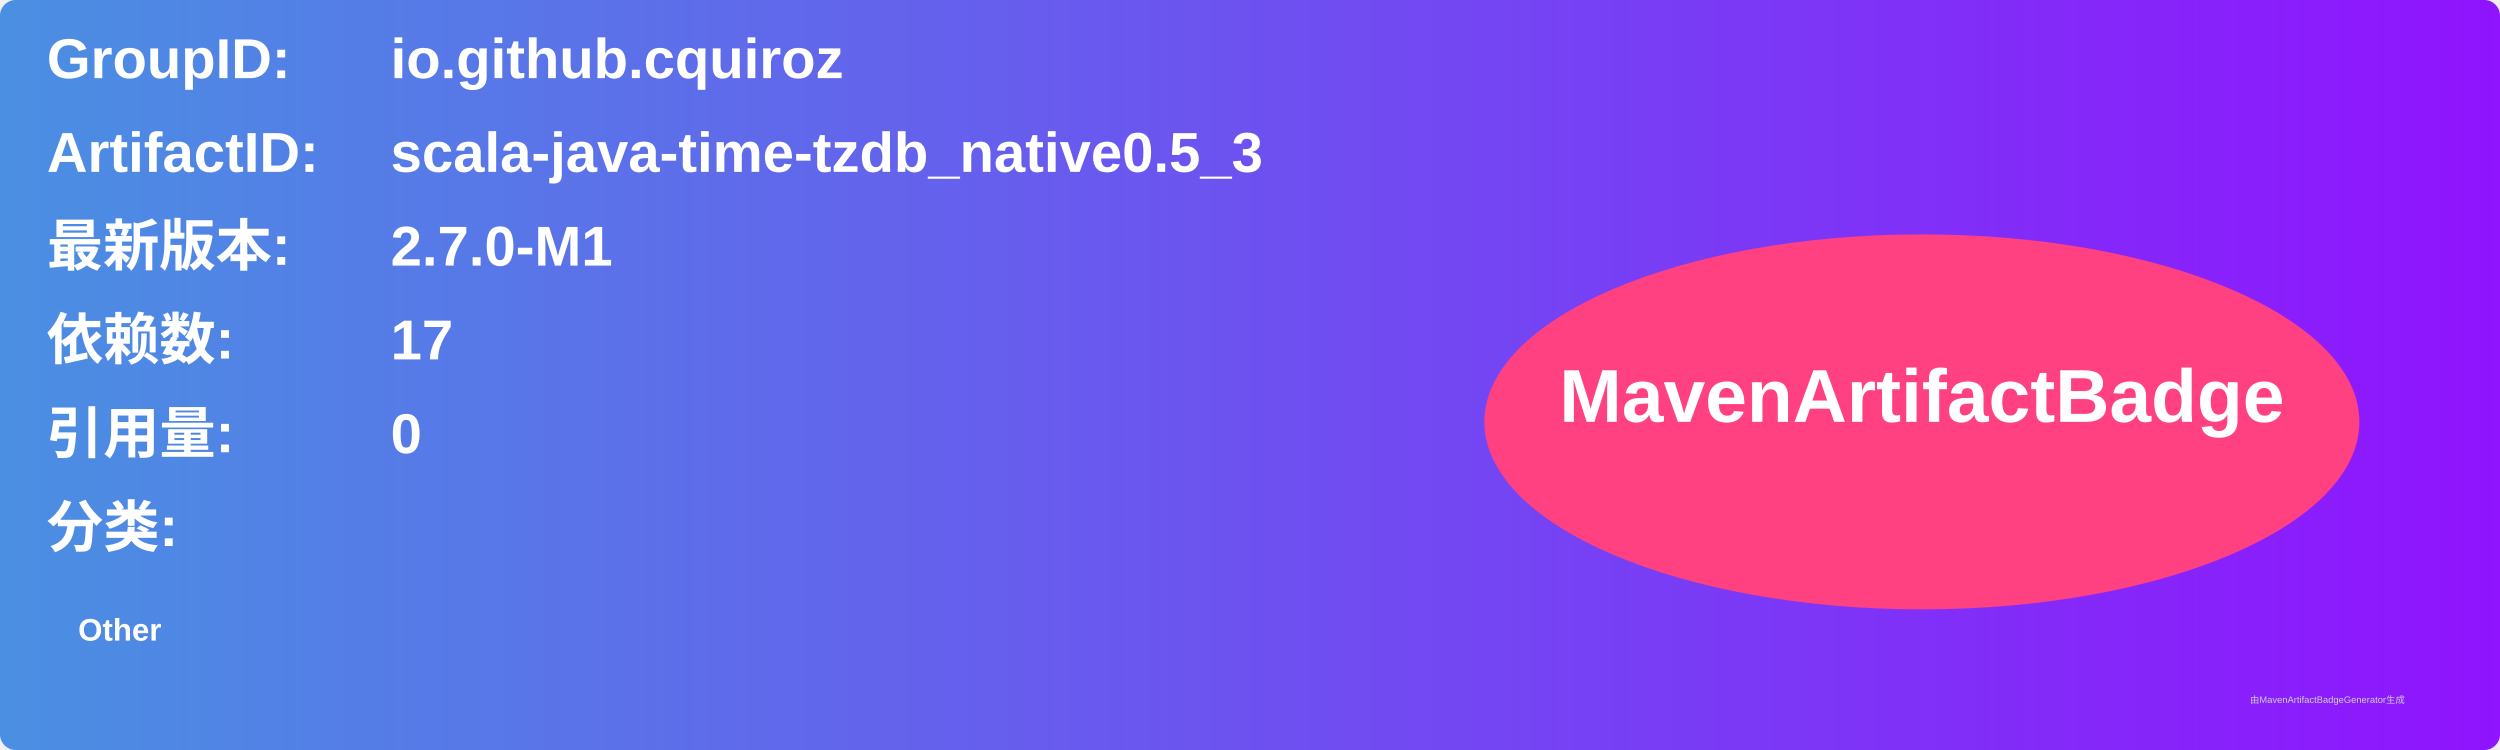
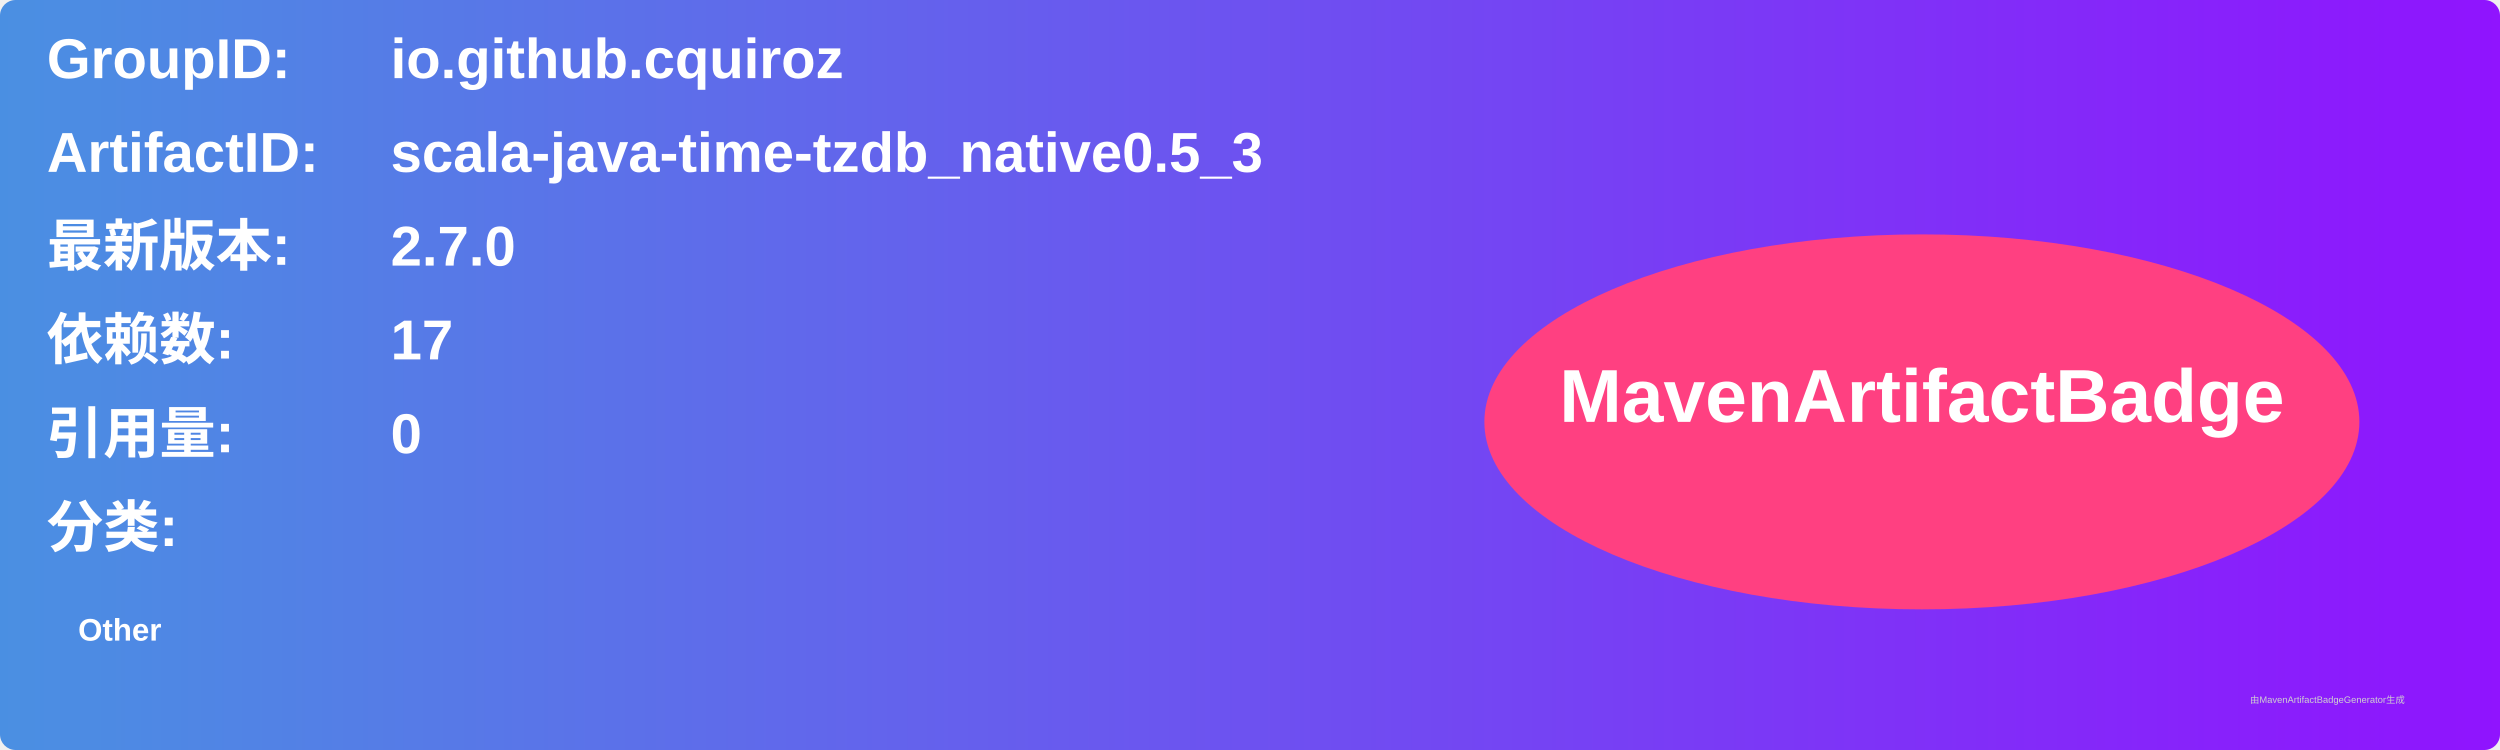
<svg xmlns="http://www.w3.org/2000/svg" width="800" height="240" viewBox="0 0 800 240">
  <linearGradient id="grad" x1="0%" y1="0%" x2="100%" y2="0%">
    <stop offset="0%" stop-color="#4a90e2" />
    <stop offset="100%" stop-color="#9013fe" />
  </linearGradient>
  <rect width="100%" height="100%" rx="5" ry="5" fill="url(#grad)" />
  <g transform="translate(15, 15)">
    <text x="0" y="10" font-family="Arial" font-size="18" fill="white" font-weight="bold" width="260">GroupID:</text>
    <text x="110" y="10" font-family="Arial" font-size="18" fill="white" font-weight="bold" width="460">io.github.cquiroz</text>
    <text x="0" y="40" font-family="Arial" font-size="18" fill="white" font-weight="bold" width="260">ArtifactID:</text>
    <text x="110" y="40" font-family="Arial" font-size="18" fill="white" font-weight="bold" width="460">scala-java-time-tzdb_native0.5_3</text>
    <text x="0" y="70" font-family="Arial" font-size="18" fill="white" font-weight="bold">最新版本:</text>
    <text x="110" y="70" font-family="Arial" font-size="18" fill="white" font-weight="bold">
-       <tspan font-weight="bold">2.7.0-M1</tspan>
+       <tspan font-weight="bold">2.7.0</tspan>
    </text>
    <text x="0" y="100" font-family="Arial" font-size="18" fill="white" font-weight="bold">依赖数: </text>
    <text x="110" y="100" font-family="Arial" font-size="18" fill="white">
      <tspan font-weight="bold">17</tspan>
    </text>
    <text x="0" y="130" font-family="Arial" font-size="18" fill="white" font-weight="bold">引用量: </text>
    <text x="110" y="130" font-family="Arial" font-size="18" fill="white">
      <tspan font-weight="bold">0</tspan>
    </text>
    <text x="0" y="160" font-family="Arial" font-size="18" fill="white" font-weight="bold">分类:</text>
    <text x="10" y="190" font-family="Arial" font-size="10" fill="white">
      <tspan font-weight="bold">Other</tspan>
    </text>
    <ellipse cx="600" cy="120" rx="140" ry="60" fill="#ff4081" />
    <text x="600" y="120" text-anchor="middle" font-family="Arial" font-size="24" fill="white" font-weight="bold">MavenArtifactBadge</text>
  </g>
  <text x="720" y="225" font-family="Arial" font-size="3" fill="#d0d0d0">由MavenArtifactBadgeGenerator生成</text>
</svg>
